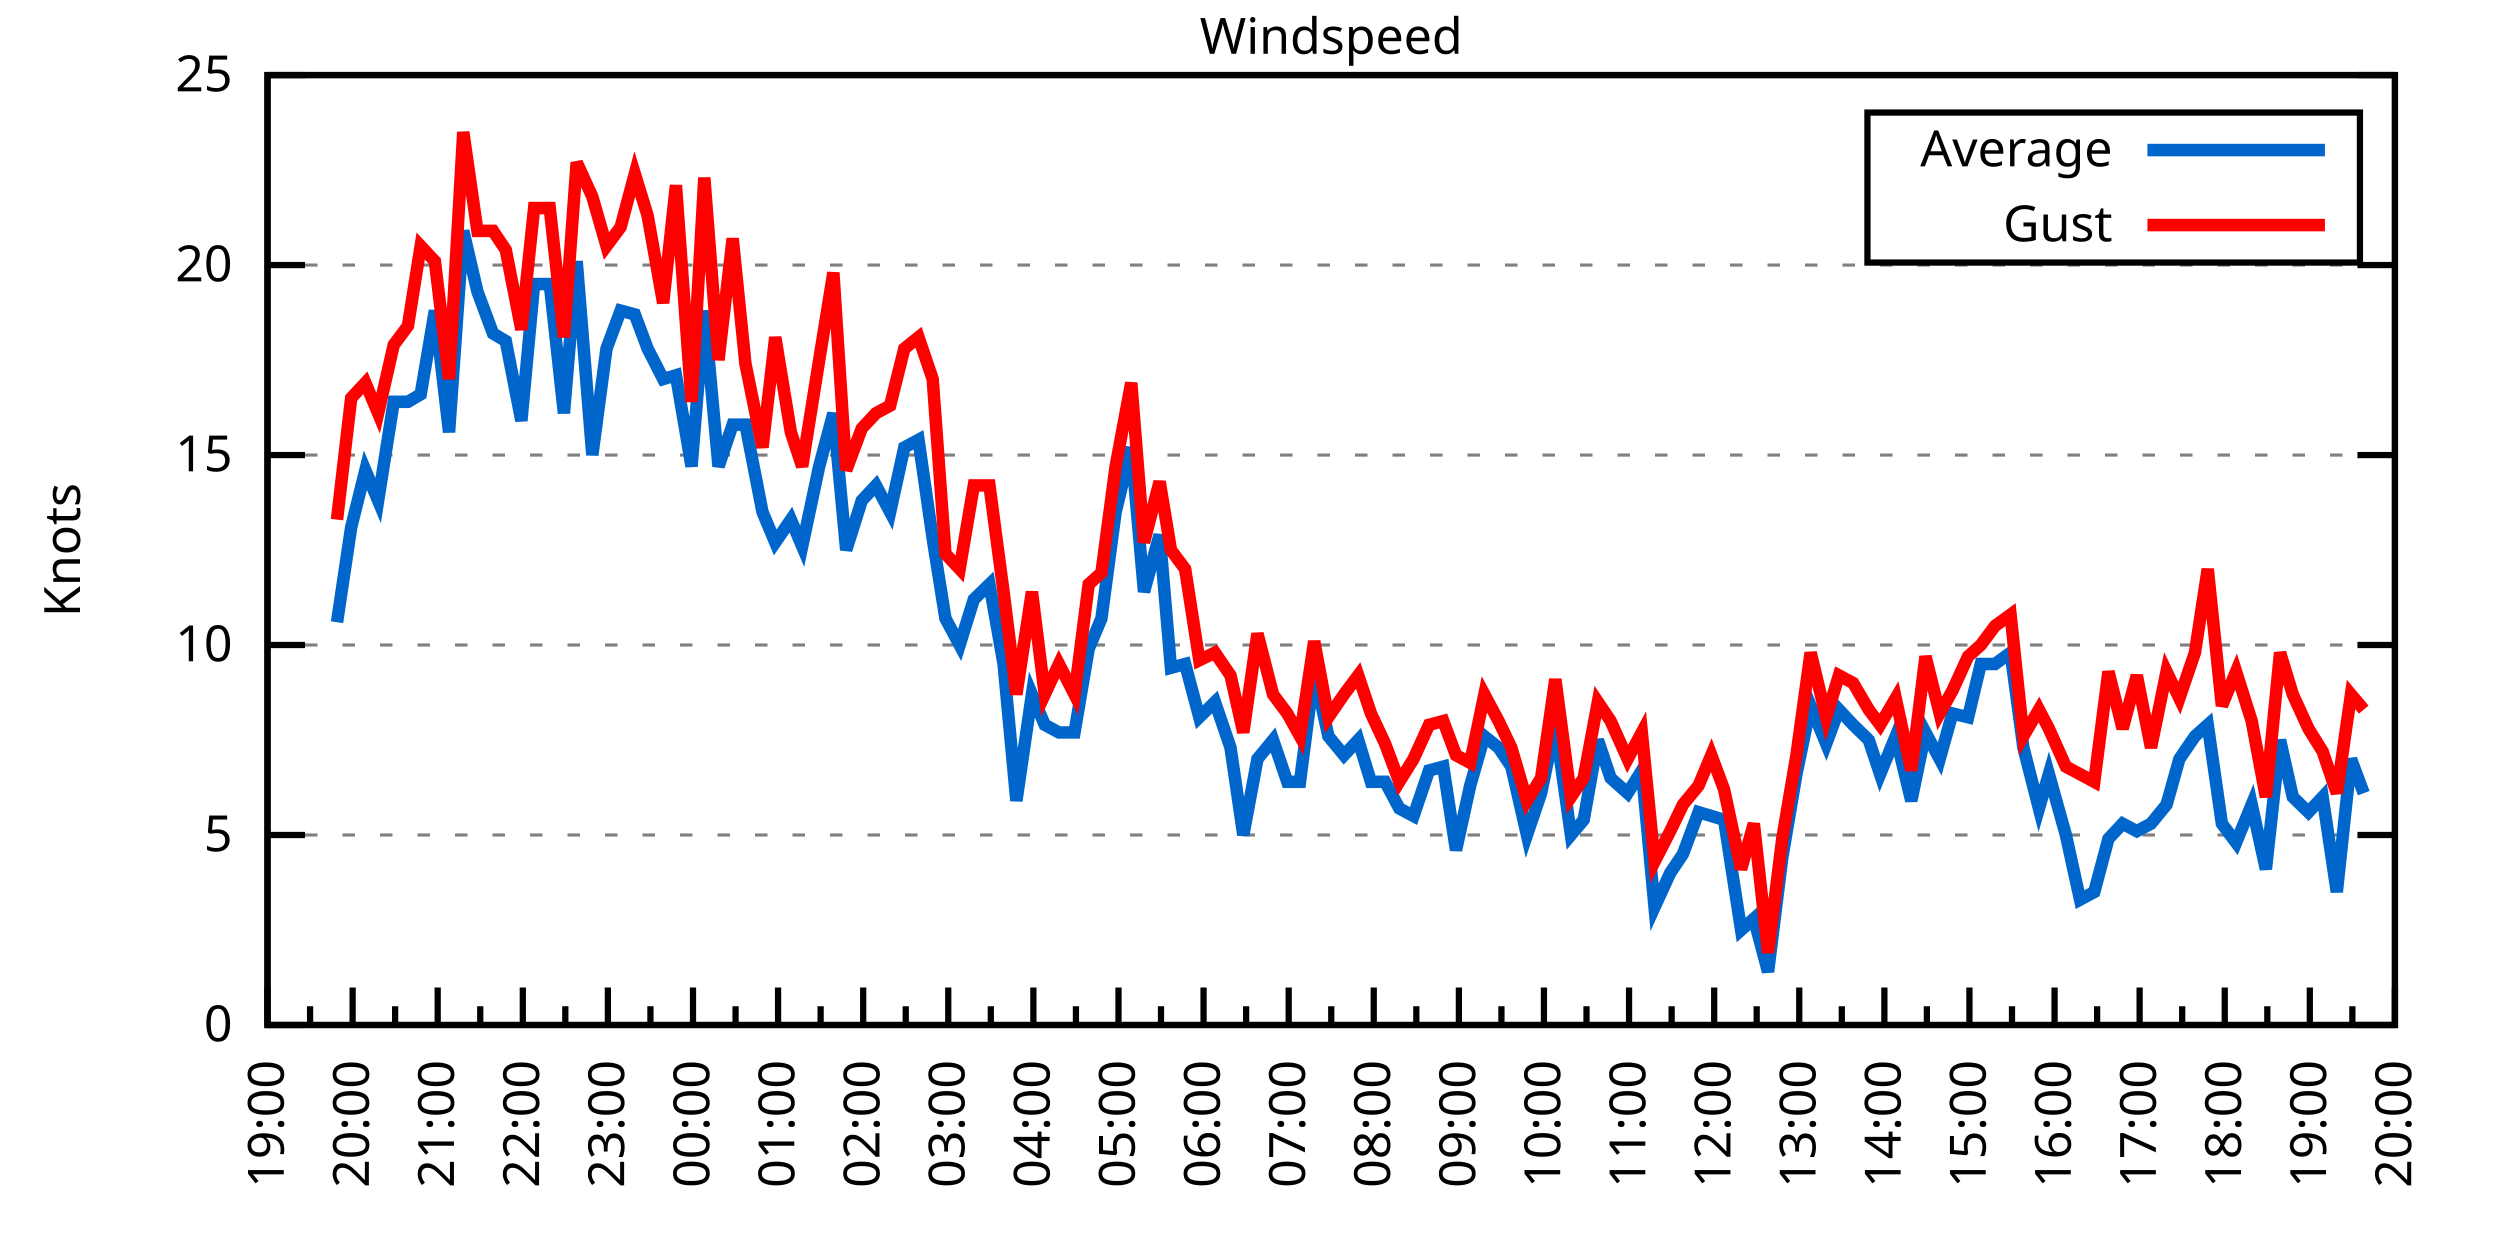
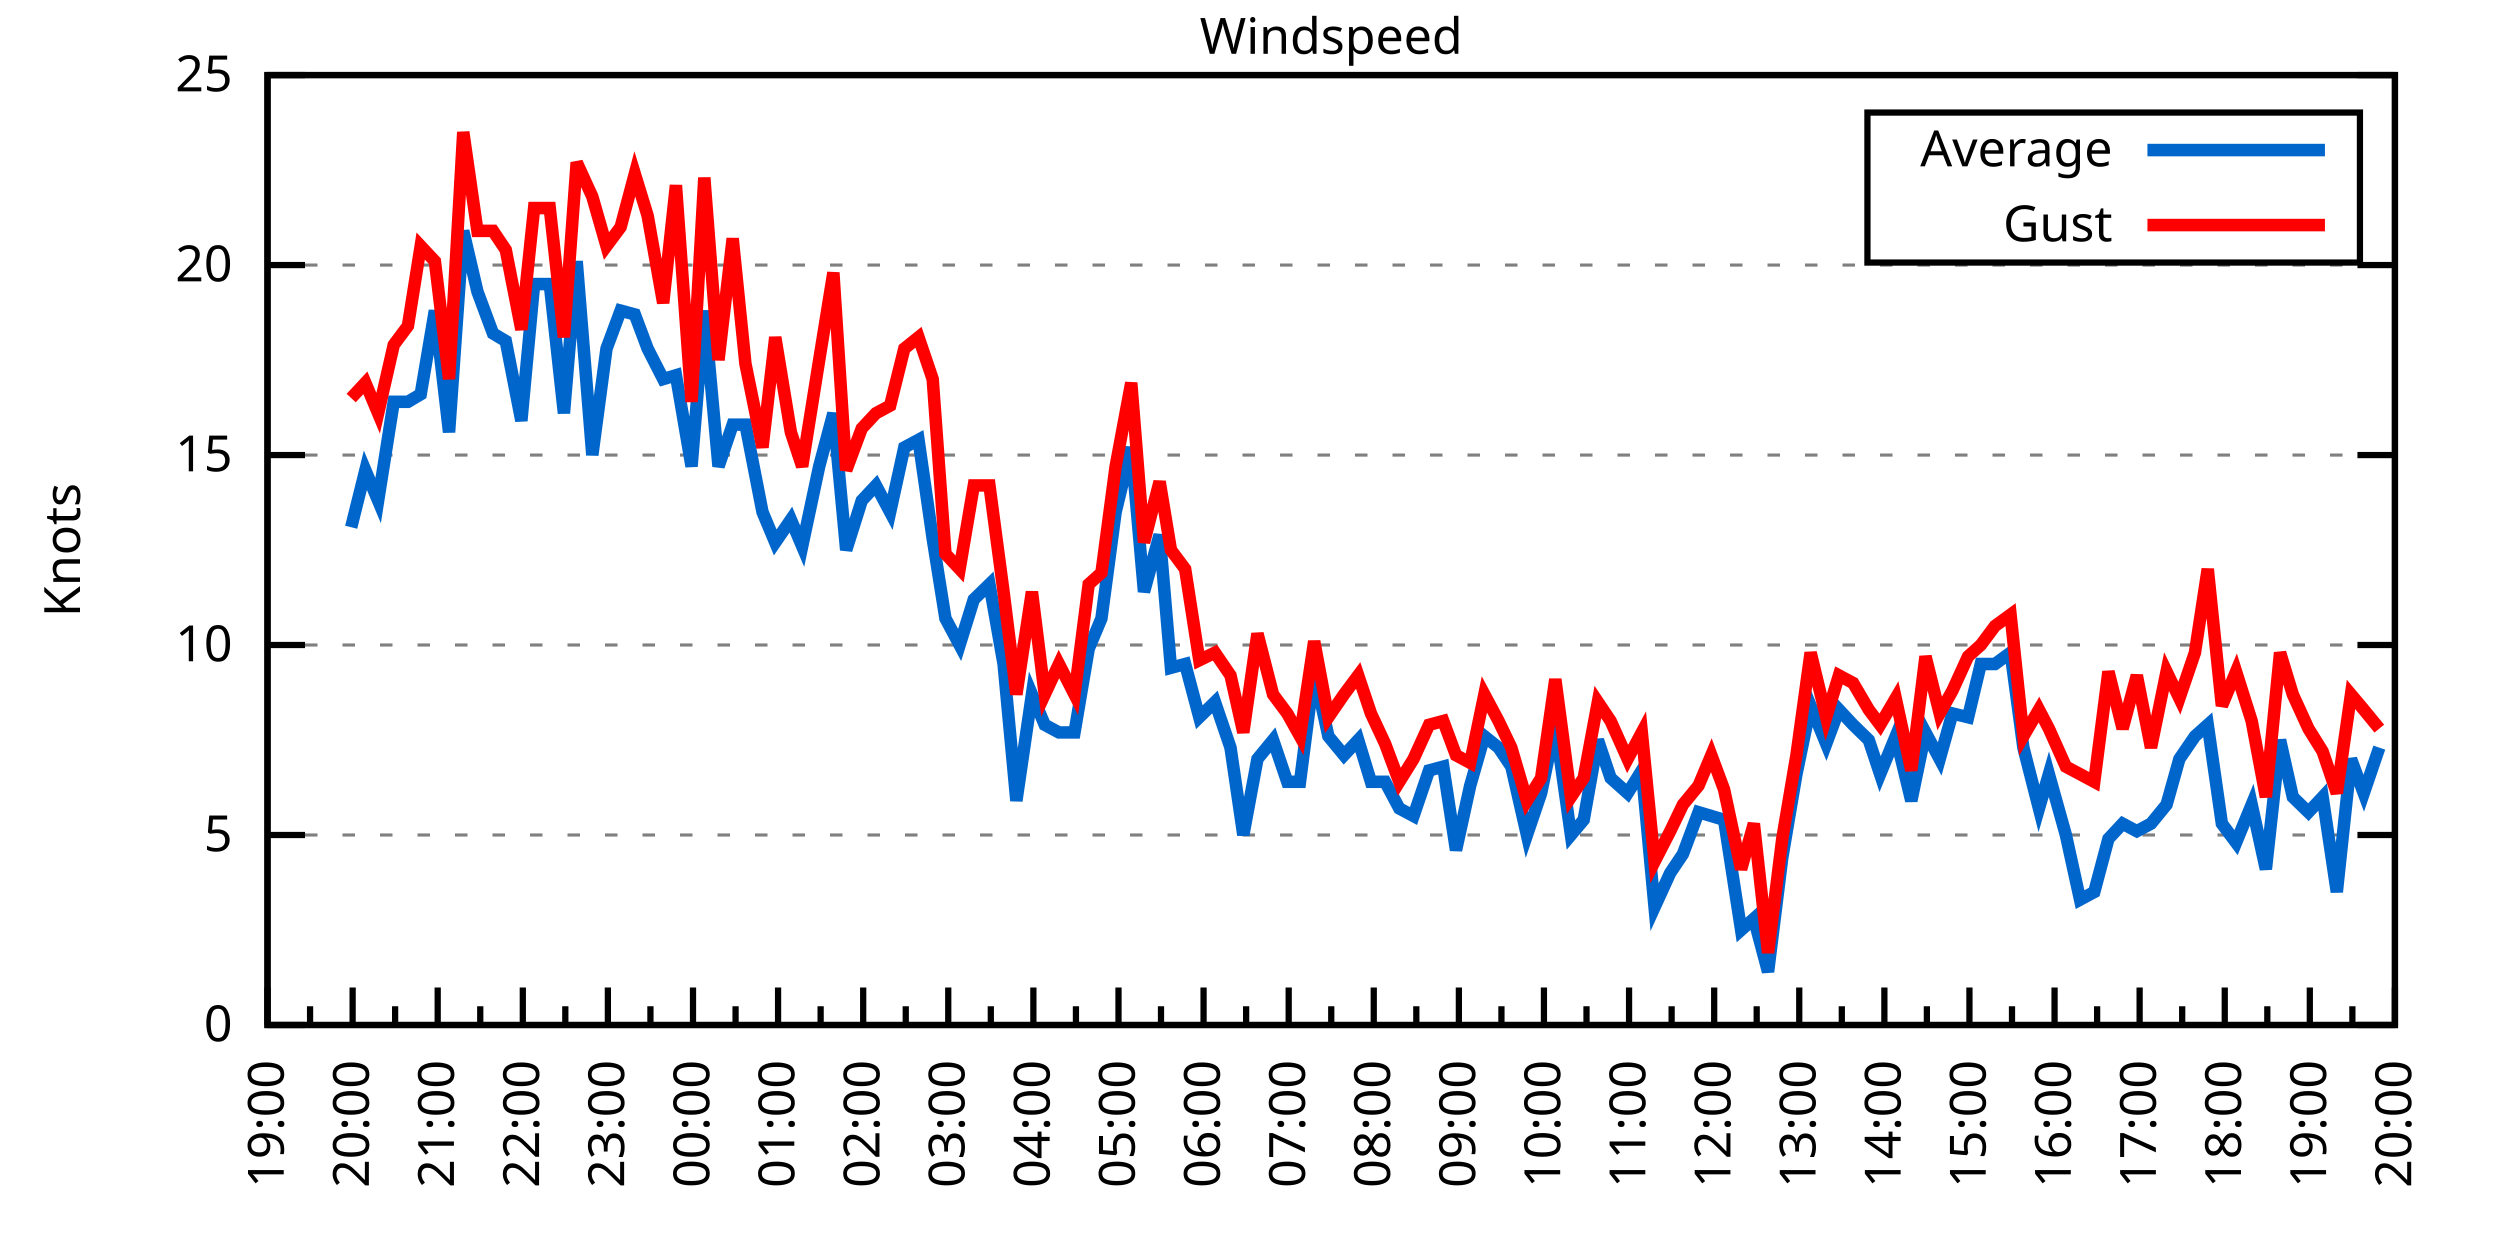
<svg xmlns="http://www.w3.org/2000/svg" xmlns:xlink="http://www.w3.org/1999/xlink" width="400" height="200" viewBox="0 0 400 200">
  <g id="gnuplot_canvas">
    <rect x="0" y="0" width="400" height="200" fill="none" />
    <defs>
      <circle id="gpDot" r="0.5" stroke-width="0.5" stroke="currentColor" />
      <path id="gpPt0" stroke-width="0.333" stroke="currentColor" d="M-1,0 h2 M0,-1 v2" />
      <path id="gpPt1" stroke-width="0.333" stroke="currentColor" d="M-1,-1 L1,1 M1,-1 L-1,1" />
      <path id="gpPt2" stroke-width="0.333" stroke="currentColor" d="M-1,0 L1,0 M0,-1 L0,1 M-1,-1 L1,1 M-1,1 L1,-1" />
      <rect id="gpPt3" stroke-width="0.333" stroke="currentColor" x="-1" y="-1" width="2" height="2" />
      <rect id="gpPt4" stroke-width="0.333" stroke="currentColor" fill="currentColor" x="-1" y="-1" width="2" height="2" />
      <circle id="gpPt5" stroke-width="0.333" stroke="currentColor" cx="0" cy="0" r="1" />
      <use xlink:href="#gpPt5" id="gpPt6" fill="currentColor" stroke="none" />
      <path id="gpPt7" stroke-width="0.333" stroke="currentColor" d="M0,-1.33 L-1.33,0.67 L1.33,0.67 z" />
      <use xlink:href="#gpPt7" id="gpPt8" fill="currentColor" stroke="none" />
      <use xlink:href="#gpPt7" id="gpPt9" stroke="currentColor" transform="rotate(180)" />
      <use xlink:href="#gpPt9" id="gpPt10" fill="currentColor" stroke="none" />
      <use xlink:href="#gpPt3" id="gpPt11" stroke="currentColor" transform="rotate(45)" />
      <use xlink:href="#gpPt11" id="gpPt12" fill="currentColor" stroke="none" />
      <path id="gpPt13" stroke-width="0.333" stroke="currentColor" d="M0,1.330 L1.265,0.411 L0.782,-1.067 L-0.782,-1.076 L-1.265,0.411 z" />
      <use xlink:href="#gpPt13" id="gpPt14" fill="currentColor" stroke="none" />
      <filter id="textbox" filterUnits="objectBoundingBox" x="0" y="0" height="1" width="1">
        <feFlood flood-color="white" flood-opacity="1" result="bgnd" />
        <feComposite in="SourceGraphic" in2="bgnd" operator="atop" />
      </filter>
      <filter id="greybox" filterUnits="objectBoundingBox" x="0" y="0" height="1" width="1">
        <feFlood flood-color="lightgrey" flood-opacity="1" result="grey" />
        <feComposite in="SourceGraphic" in2="grey" operator="atop" />
      </filter>
    </defs>
    <g fill="none" color="white" stroke="currentColor" stroke-width="1.00" stroke-linecap="butt" stroke-linejoin="miter">
</g>
    <g fill="none" color="black" stroke="currentColor" stroke-width="1.00" stroke-linecap="butt" stroke-linejoin="miter">
      <g stroke="none" shape-rendering="crispEdges">
        <polygon fill="rgb(255, 255, 255)" points="42.80,164.00 383.18,164.00 383.18,12.02 42.80,12.02 " />
      </g>
    </g>
    <g fill="none" color="black" stroke="currentColor" stroke-width="1.00" stroke-linecap="butt" stroke-linejoin="miter">
</g>
    <g fill="none" color="black" stroke="black" stroke-width="0.50" stroke-linecap="butt" stroke-linejoin="miter">
</g>
    <g fill="none" color="gray" stroke="currentColor" stroke-width="0.50" stroke-linecap="butt" stroke-linejoin="miter">
      <path stroke="gray" stroke-dasharray="2,4" class="gridline" d="M42.80,164.00 L383.19,164.00  " />
    </g>
    <g fill="none" color="gray" stroke="gray" stroke-width="1.00" stroke-linecap="butt" stroke-linejoin="miter">
</g>
    <g fill="none" color="black" stroke="currentColor" stroke-width="1.00" stroke-linecap="butt" stroke-linejoin="miter">
      <path stroke="black" d="M42.80,164.00 L48.80,164.00 M383.19,164.00 L377.19,164.00  " />
      <g transform="translate(37.20,166.60)" stroke="none" fill="black" font-family="Sans" font-size="8.00" text-anchor="end">
        <text>
          <tspan font-family="Sans"> 0</tspan>
        </text>
      </g>
    </g>
    <g fill="none" color="black" stroke="currentColor" stroke-width="1.00" stroke-linecap="butt" stroke-linejoin="miter">
</g>
    <g fill="none" color="black" stroke="black" stroke-width="0.50" stroke-linecap="butt" stroke-linejoin="miter">
</g>
    <g fill="none" color="gray" stroke="currentColor" stroke-width="0.50" stroke-linecap="butt" stroke-linejoin="miter">
      <path stroke="gray" stroke-dasharray="2,4" class="gridline" d="M42.80,133.60 L383.19,133.60  " />
    </g>
    <g fill="none" color="gray" stroke="gray" stroke-width="1.00" stroke-linecap="butt" stroke-linejoin="miter">
</g>
    <g fill="none" color="black" stroke="currentColor" stroke-width="1.00" stroke-linecap="butt" stroke-linejoin="miter">
      <path stroke="black" d="M42.80,133.60 L48.80,133.60 M383.19,133.60 L377.19,133.60  " />
      <g transform="translate(37.20,136.20)" stroke="none" fill="black" font-family="Sans" font-size="8.00" text-anchor="end">
        <text>
          <tspan font-family="Sans"> 5</tspan>
        </text>
      </g>
    </g>
    <g fill="none" color="black" stroke="currentColor" stroke-width="1.00" stroke-linecap="butt" stroke-linejoin="miter">
</g>
    <g fill="none" color="black" stroke="black" stroke-width="0.50" stroke-linecap="butt" stroke-linejoin="miter">
</g>
    <g fill="none" color="gray" stroke="currentColor" stroke-width="0.50" stroke-linecap="butt" stroke-linejoin="miter">
      <path stroke="gray" stroke-dasharray="2,4" class="gridline" d="M42.80,103.20 L383.19,103.20  " />
    </g>
    <g fill="none" color="gray" stroke="gray" stroke-width="1.00" stroke-linecap="butt" stroke-linejoin="miter">
</g>
    <g fill="none" color="black" stroke="currentColor" stroke-width="1.00" stroke-linecap="butt" stroke-linejoin="miter">
      <path stroke="black" d="M42.80,103.20 L48.80,103.20 M383.19,103.20 L377.19,103.20  " />
      <g transform="translate(37.20,105.80)" stroke="none" fill="black" font-family="Sans" font-size="8.00" text-anchor="end">
        <text>
          <tspan font-family="Sans"> 10</tspan>
        </text>
      </g>
    </g>
    <g fill="none" color="black" stroke="currentColor" stroke-width="1.00" stroke-linecap="butt" stroke-linejoin="miter">
</g>
    <g fill="none" color="black" stroke="black" stroke-width="0.50" stroke-linecap="butt" stroke-linejoin="miter">
</g>
    <g fill="none" color="gray" stroke="currentColor" stroke-width="0.50" stroke-linecap="butt" stroke-linejoin="miter">
      <path stroke="gray" stroke-dasharray="2,4" class="gridline" d="M42.80,72.81 L383.19,72.81  " />
    </g>
    <g fill="none" color="gray" stroke="gray" stroke-width="1.00" stroke-linecap="butt" stroke-linejoin="miter">
</g>
    <g fill="none" color="black" stroke="currentColor" stroke-width="1.00" stroke-linecap="butt" stroke-linejoin="miter">
      <path stroke="black" d="M42.80,72.81 L48.80,72.81 M383.19,72.81 L377.19,72.81  " />
      <g transform="translate(37.20,75.41)" stroke="none" fill="black" font-family="Sans" font-size="8.00" text-anchor="end">
        <text>
          <tspan font-family="Sans"> 15</tspan>
        </text>
      </g>
    </g>
    <g fill="none" color="black" stroke="currentColor" stroke-width="1.00" stroke-linecap="butt" stroke-linejoin="miter">
</g>
    <g fill="none" color="black" stroke="black" stroke-width="0.50" stroke-linecap="butt" stroke-linejoin="miter">
</g>
    <g fill="none" color="gray" stroke="currentColor" stroke-width="0.50" stroke-linecap="butt" stroke-linejoin="miter">
      <path stroke="gray" stroke-dasharray="2,4" class="gridline" d="M42.80,42.41 L383.19,42.41  " />
    </g>
    <g fill="none" color="gray" stroke="gray" stroke-width="1.00" stroke-linecap="butt" stroke-linejoin="miter">
</g>
    <g fill="none" color="black" stroke="currentColor" stroke-width="1.00" stroke-linecap="butt" stroke-linejoin="miter">
      <path stroke="black" d="M42.80,42.41 L48.80,42.41 M383.19,42.41 L377.19,42.41  " />
      <g transform="translate(37.20,45.01)" stroke="none" fill="black" font-family="Sans" font-size="8.00" text-anchor="end">
        <text>
          <tspan font-family="Sans"> 20</tspan>
        </text>
      </g>
    </g>
    <g fill="none" color="black" stroke="currentColor" stroke-width="1.00" stroke-linecap="butt" stroke-linejoin="miter">
</g>
    <g fill="none" color="black" stroke="black" stroke-width="0.50" stroke-linecap="butt" stroke-linejoin="miter">
</g>
    <g fill="none" color="gray" stroke="currentColor" stroke-width="0.50" stroke-linecap="butt" stroke-linejoin="miter">
      <path stroke="gray" stroke-dasharray="2,4" class="gridline" d="M42.80,12.01 L383.19,12.01  " />
    </g>
    <g fill="none" color="gray" stroke="gray" stroke-width="1.00" stroke-linecap="butt" stroke-linejoin="miter">
</g>
    <g fill="none" color="black" stroke="currentColor" stroke-width="1.00" stroke-linecap="butt" stroke-linejoin="miter">
      <path stroke="black" d="M42.80,12.01 L48.80,12.01 M383.19,12.01 L377.19,12.01  " />
      <g transform="translate(37.20,14.61)" stroke="none" fill="black" font-family="Sans" font-size="8.00" text-anchor="end">
        <text>
          <tspan font-family="Sans"> 25</tspan>
        </text>
      </g>
    </g>
    <g fill="none" color="black" stroke="currentColor" stroke-width="1.00" stroke-linecap="butt" stroke-linejoin="miter">
      <path stroke="black" d="M42.80,164.00 L42.80,158.00  " />
      <g transform="translate(45.40,169.60) rotate(270)" stroke="none" fill="black" font-family="Sans" font-size="8.00" text-anchor="end">
        <text>
          <tspan font-family="Sans">19:00</tspan>
        </text>
      </g>
    </g>
    <g fill="none" color="black" stroke="currentColor" stroke-width="1.00" stroke-linecap="butt" stroke-linejoin="miter">
      <path stroke="black" d="M49.61,164.00 L49.61,161.00 M56.42,164.00 L56.42,158.00  " />
      <g transform="translate(59.02,169.60) rotate(270)" stroke="none" fill="black" font-family="Sans" font-size="8.00" text-anchor="end">
        <text>
          <tspan font-family="Sans">20:00</tspan>
        </text>
      </g>
    </g>
    <g fill="none" color="black" stroke="currentColor" stroke-width="1.00" stroke-linecap="butt" stroke-linejoin="miter">
      <path stroke="black" d="M63.22,164.00 L63.22,161.00 M70.03,164.00 L70.03,158.00  " />
      <g transform="translate(72.63,169.60) rotate(270)" stroke="none" fill="black" font-family="Sans" font-size="8.00" text-anchor="end">
        <text>
          <tspan font-family="Sans">21:00</tspan>
        </text>
      </g>
    </g>
    <g fill="none" color="black" stroke="currentColor" stroke-width="1.00" stroke-linecap="butt" stroke-linejoin="miter">
      <path stroke="black" d="M76.84,164.00 L76.84,161.00 M83.65,164.00 L83.65,158.00  " />
      <g transform="translate(86.25,169.60) rotate(270)" stroke="none" fill="black" font-family="Sans" font-size="8.00" text-anchor="end">
        <text>
          <tspan font-family="Sans">22:00</tspan>
        </text>
      </g>
    </g>
    <g fill="none" color="black" stroke="currentColor" stroke-width="1.00" stroke-linecap="butt" stroke-linejoin="miter">
      <path stroke="black" d="M90.45,164.00 L90.45,161.00 M97.26,164.00 L97.26,158.00  " />
      <g transform="translate(99.86,169.60) rotate(270)" stroke="none" fill="black" font-family="Sans" font-size="8.00" text-anchor="end">
        <text>
          <tspan font-family="Sans">23:00</tspan>
        </text>
      </g>
    </g>
    <g fill="none" color="black" stroke="currentColor" stroke-width="1.00" stroke-linecap="butt" stroke-linejoin="miter">
      <path stroke="black" d="M104.07,164.00 L104.07,161.00 M110.88,164.00 L110.88,158.00  " />
      <g transform="translate(113.48,169.60) rotate(270)" stroke="none" fill="black" font-family="Sans" font-size="8.00" text-anchor="end">
        <text>
          <tspan font-family="Sans">00:00</tspan>
        </text>
      </g>
    </g>
    <g fill="none" color="black" stroke="currentColor" stroke-width="1.00" stroke-linecap="butt" stroke-linejoin="miter">
      <path stroke="black" d="M117.69,164.00 L117.69,161.00 M124.49,164.00 L124.49,158.00  " />
      <g transform="translate(127.09,169.60) rotate(270)" stroke="none" fill="black" font-family="Sans" font-size="8.00" text-anchor="end">
        <text>
          <tspan font-family="Sans">01:00</tspan>
        </text>
      </g>
    </g>
    <g fill="none" color="black" stroke="currentColor" stroke-width="1.00" stroke-linecap="butt" stroke-linejoin="miter">
      <path stroke="black" d="M131.30,164.00 L131.30,161.00 M138.11,164.00 L138.11,158.00  " />
      <g transform="translate(140.71,169.60) rotate(270)" stroke="none" fill="black" font-family="Sans" font-size="8.00" text-anchor="end">
        <text>
          <tspan font-family="Sans">02:00</tspan>
        </text>
      </g>
    </g>
    <g fill="none" color="black" stroke="currentColor" stroke-width="1.00" stroke-linecap="butt" stroke-linejoin="miter">
      <path stroke="black" d="M144.92,164.00 L144.92,161.00 M151.72,164.00 L151.72,158.00  " />
      <g transform="translate(154.32,169.60) rotate(270)" stroke="none" fill="black" font-family="Sans" font-size="8.00" text-anchor="end">
        <text>
          <tspan font-family="Sans">03:00</tspan>
        </text>
      </g>
    </g>
    <g fill="none" color="black" stroke="currentColor" stroke-width="1.00" stroke-linecap="butt" stroke-linejoin="miter">
      <path stroke="black" d="M158.53,164.00 L158.53,161.00 M165.34,164.00 L165.34,158.00  " />
      <g transform="translate(167.94,169.60) rotate(270)" stroke="none" fill="black" font-family="Sans" font-size="8.00" text-anchor="end">
        <text>
          <tspan font-family="Sans">04:00</tspan>
        </text>
      </g>
    </g>
    <g fill="none" color="black" stroke="currentColor" stroke-width="1.00" stroke-linecap="butt" stroke-linejoin="miter">
      <path stroke="black" d="M172.15,164.00 L172.15,161.00 M178.96,164.00 L178.96,158.00  " />
      <g transform="translate(181.56,169.60) rotate(270)" stroke="none" fill="black" font-family="Sans" font-size="8.00" text-anchor="end">
        <text>
          <tspan font-family="Sans">05:00</tspan>
        </text>
      </g>
    </g>
    <g fill="none" color="black" stroke="currentColor" stroke-width="1.00" stroke-linecap="butt" stroke-linejoin="miter">
      <path stroke="black" d="M185.76,164.00 L185.76,161.00 M192.57,164.00 L192.57,158.00  " />
      <g transform="translate(195.17,169.60) rotate(270)" stroke="none" fill="black" font-family="Sans" font-size="8.00" text-anchor="end">
        <text>
          <tspan font-family="Sans">06:00</tspan>
        </text>
      </g>
    </g>
    <g fill="none" color="black" stroke="currentColor" stroke-width="1.00" stroke-linecap="butt" stroke-linejoin="miter">
      <path stroke="black" d="M199.38,164.00 L199.38,161.00 M206.19,164.00 L206.19,158.00  " />
      <g transform="translate(208.79,169.60) rotate(270)" stroke="none" fill="black" font-family="Sans" font-size="8.00" text-anchor="end">
        <text>
          <tspan font-family="Sans">07:00</tspan>
        </text>
      </g>
    </g>
    <g fill="none" color="black" stroke="currentColor" stroke-width="1.00" stroke-linecap="butt" stroke-linejoin="miter">
      <path stroke="black" d="M213.00,164.00 L213.00,161.00 M219.80,164.00 L219.80,158.00  " />
      <g transform="translate(222.40,169.60) rotate(270)" stroke="none" fill="black" font-family="Sans" font-size="8.00" text-anchor="end">
        <text>
          <tspan font-family="Sans">08:00</tspan>
        </text>
      </g>
    </g>
    <g fill="none" color="black" stroke="currentColor" stroke-width="1.00" stroke-linecap="butt" stroke-linejoin="miter">
      <path stroke="black" d="M226.61,164.00 L226.61,161.00 M233.42,164.00 L233.42,158.00  " />
      <g transform="translate(236.02,169.60) rotate(270)" stroke="none" fill="black" font-family="Sans" font-size="8.00" text-anchor="end">
        <text>
          <tspan font-family="Sans">09:00</tspan>
        </text>
      </g>
    </g>
    <g fill="none" color="black" stroke="currentColor" stroke-width="1.00" stroke-linecap="butt" stroke-linejoin="miter">
      <path stroke="black" d="M240.23,164.00 L240.23,161.00 M247.03,164.00 L247.03,158.00  " />
      <g transform="translate(249.63,169.60) rotate(270)" stroke="none" fill="black" font-family="Sans" font-size="8.00" text-anchor="end">
        <text>
          <tspan font-family="Sans">10:00</tspan>
        </text>
      </g>
    </g>
    <g fill="none" color="black" stroke="currentColor" stroke-width="1.00" stroke-linecap="butt" stroke-linejoin="miter">
      <path stroke="black" d="M253.84,164.00 L253.84,161.00 M260.65,164.00 L260.65,158.00  " />
      <g transform="translate(263.25,169.60) rotate(270)" stroke="none" fill="black" font-family="Sans" font-size="8.00" text-anchor="end">
        <text>
          <tspan font-family="Sans">11:00</tspan>
        </text>
      </g>
    </g>
    <g fill="none" color="black" stroke="currentColor" stroke-width="1.00" stroke-linecap="butt" stroke-linejoin="miter">
      <path stroke="black" d="M267.46,164.00 L267.46,161.00 M274.27,164.00 L274.27,158.00  " />
      <g transform="translate(276.87,169.60) rotate(270)" stroke="none" fill="black" font-family="Sans" font-size="8.00" text-anchor="end">
        <text>
          <tspan font-family="Sans">12:00</tspan>
        </text>
      </g>
    </g>
    <g fill="none" color="black" stroke="currentColor" stroke-width="1.00" stroke-linecap="butt" stroke-linejoin="miter">
      <path stroke="black" d="M281.07,164.00 L281.07,161.00 M287.88,164.00 L287.88,158.00  " />
      <g transform="translate(290.48,169.60) rotate(270)" stroke="none" fill="black" font-family="Sans" font-size="8.00" text-anchor="end">
        <text>
          <tspan font-family="Sans">13:00</tspan>
        </text>
      </g>
    </g>
    <g fill="none" color="black" stroke="currentColor" stroke-width="1.00" stroke-linecap="butt" stroke-linejoin="miter">
      <path stroke="black" d="M294.69,164.00 L294.69,161.00 M301.50,164.00 L301.50,158.00  " />
      <g transform="translate(304.10,169.60) rotate(270)" stroke="none" fill="black" font-family="Sans" font-size="8.00" text-anchor="end">
        <text>
          <tspan font-family="Sans">14:00</tspan>
        </text>
      </g>
    </g>
    <g fill="none" color="black" stroke="currentColor" stroke-width="1.00" stroke-linecap="butt" stroke-linejoin="miter">
      <path stroke="black" d="M308.30,164.00 L308.30,161.00 M315.11,164.00 L315.11,158.00  " />
      <g transform="translate(317.71,169.60) rotate(270)" stroke="none" fill="black" font-family="Sans" font-size="8.00" text-anchor="end">
        <text>
          <tspan font-family="Sans">15:00</tspan>
        </text>
      </g>
    </g>
    <g fill="none" color="black" stroke="currentColor" stroke-width="1.00" stroke-linecap="butt" stroke-linejoin="miter">
      <path stroke="black" d="M321.92,164.00 L321.92,161.00 M328.73,164.00 L328.73,158.00  " />
      <g transform="translate(331.33,169.60) rotate(270)" stroke="none" fill="black" font-family="Sans" font-size="8.00" text-anchor="end">
        <text>
          <tspan font-family="Sans">16:00</tspan>
        </text>
      </g>
    </g>
    <g fill="none" color="black" stroke="currentColor" stroke-width="1.00" stroke-linecap="butt" stroke-linejoin="miter">
      <path stroke="black" d="M335.54,164.00 L335.54,161.00 M342.34,164.00 L342.34,158.00  " />
      <g transform="translate(344.94,169.60) rotate(270)" stroke="none" fill="black" font-family="Sans" font-size="8.00" text-anchor="end">
        <text>
          <tspan font-family="Sans">17:00</tspan>
        </text>
      </g>
    </g>
    <g fill="none" color="black" stroke="currentColor" stroke-width="1.00" stroke-linecap="butt" stroke-linejoin="miter">
      <path stroke="black" d="M349.15,164.00 L349.15,161.00 M355.96,164.00 L355.96,158.00  " />
      <g transform="translate(358.56,169.60) rotate(270)" stroke="none" fill="black" font-family="Sans" font-size="8.00" text-anchor="end">
        <text>
          <tspan font-family="Sans">18:00</tspan>
        </text>
      </g>
    </g>
    <g fill="none" color="black" stroke="currentColor" stroke-width="1.00" stroke-linecap="butt" stroke-linejoin="miter">
      <path stroke="black" d="M362.77,164.00 L362.77,161.00 M369.57,164.00 L369.57,158.00  " />
      <g transform="translate(372.17,169.60) rotate(270)" stroke="none" fill="black" font-family="Sans" font-size="8.00" text-anchor="end">
        <text>
          <tspan font-family="Sans">19:00</tspan>
        </text>
      </g>
    </g>
    <g fill="none" color="black" stroke="currentColor" stroke-width="1.00" stroke-linecap="butt" stroke-linejoin="miter">
      <path stroke="black" d="M376.38,164.00 L376.38,161.00 M383.19,164.00 L383.19,158.00  " />
      <g transform="translate(385.79,169.60) rotate(270)" stroke="none" fill="black" font-family="Sans" font-size="8.00" text-anchor="end">
        <text>
          <tspan font-family="Sans">20:00</tspan>
        </text>
      </g>
    </g>
    <g fill="none" color="black" stroke="currentColor" stroke-width="1.00" stroke-linecap="butt" stroke-linejoin="miter">
</g>
    <g fill="none" color="black" stroke="currentColor" stroke-width="1.00" stroke-linecap="butt" stroke-linejoin="miter">
      <path stroke="black" d="M42.80,12.01 L42.80,164.00 L383.19,164.00 L383.19,12.01 L42.80,12.01 Z  " />
    </g>
    <g fill="none" color="black" stroke="currentColor" stroke-width="1.00" stroke-linecap="butt" stroke-linejoin="miter">
      <g transform="translate(12.80,88.01) rotate(270)" stroke="none" fill="black" font-family="Sans" font-size="8.00" text-anchor="middle">
        <text>
          <tspan font-family="Sans">Knots</tspan>
        </text>
      </g>
    </g>
    <g fill="none" color="black" stroke="currentColor" stroke-width="1.00" stroke-linecap="butt" stroke-linejoin="miter">
</g>
    <g fill="none" color="black" stroke="currentColor" stroke-width="1.00" stroke-linecap="butt" stroke-linejoin="miter">
      <path stroke="black" d="M298.79,42.01 L298.79,18.01 L377.59,18.01 L377.59,42.01 L298.79,42.01 Z  " />
    </g>
    <g id="Windspeed_plot_1">
      <g fill="none" color="white" stroke="black" stroke-width="2.00" stroke-linecap="butt" stroke-linejoin="miter">
</g>
      <g fill="none" color="black" stroke="currentColor" stroke-width="2.00" stroke-linecap="butt" stroke-linejoin="miter">
        <g transform="translate(337.99,26.61)" stroke="none" fill="black" font-family="Sans" font-size="8.00" text-anchor="end">
          <text>
            <tspan font-family="Sans">Average</tspan>
          </text>
        </g>
      </g>
      <g fill="none" color="black" stroke="currentColor" stroke-width="2.00" stroke-linecap="butt" stroke-linejoin="miter">
-         <path stroke="rgb(  0, 102, 204)" d="M343.59,24.01 L371.99,24.01 M53.92,99.56 L56.19,84.36 L58.46,75.24 L60.50,80.10 L63.00,64.29 L65.27,64.29   L67.31,63.08 L69.58,49.70 L71.85,69.16 L74.12,36.94 L76.39,46.66 L78.88,53.35 L80.92,54.57 L83.42,67.33   L85.46,45.45 L87.96,45.45 L90.23,66.12 L92.27,41.80 L94.77,72.81 L97.04,55.78 L99.30,49.70 L101.57,50.31   L103.62,55.78 L106.11,60.65 L108.15,60.04 L110.65,74.63 L112.69,49.70 L114.96,74.63 L117.23,67.94 L119.27,67.94   L122.00,81.93 L124.04,86.79 L126.54,83.14 L128.35,87.40 L131.07,74.63 L133.34,66.12 L135.39,88.00 L137.88,80.10   L140.15,77.67 L142.42,81.93 L144.69,71.59 L146.96,70.37 L149.23,86.18 L151.27,98.95 L153.54,103.20 L155.81,95.91   L158.31,93.48 L160.57,106.24 L162.62,128.13 L165.11,111.11 L167.16,115.97 L169.43,117.19 L171.92,117.19 L174.19,103.81   L176.23,98.95 L178.50,81.93 L181.00,71.59 L183.04,94.69 L185.54,85.57 L187.35,106.85 L189.62,106.24 L191.89,114.76   L194.39,112.32 L196.88,119.62 L198.93,133.60 L201.19,121.44 L203.69,118.40 L205.96,125.09 L208.00,125.09 L210.27,107.46   L212.54,117.80 L215.04,120.83 L217.31,118.40 L219.35,125.09 L221.62,125.09 L223.89,129.35 L226.16,130.56 L228.65,123.27   L230.92,122.66 L232.96,136.03 L235.23,125.70 L237.50,117.80 L239.77,119.62 L241.81,122.66 L244.31,133.60 L246.58,126.91   L248.85,115.97 L251.35,133.60 L253.39,131.17 L255.66,118.40 L257.70,124.48 L260.42,126.91 L262.69,123.27 L264.73,145.15   L267.23,139.68 L269.27,136.64 L271.77,129.95 L273.81,130.56 L275.85,131.17 L278.58,148.80 L280.62,146.98 L282.89,155.49   L285.16,137.25 L287.43,123.87 L289.70,112.93 L292.19,119.01 L294.23,113.54 L296.50,115.97 L299.00,118.40 L300.82,123.87   L303.31,117.80 L305.81,128.13 L308.08,117.19 L310.35,121.44 L312.39,114.15 L314.89,114.76 L316.93,106.24 L319.20,106.24   L321.69,104.42 L323.74,119.62 L326.23,129.35 L327.82,123.87 L330.54,133.60 L332.81,143.94 L335.08,142.72 L337.35,134.21   L339.62,131.78 L341.89,132.99 L344.16,131.78 L346.65,128.74 L348.70,121.44 L351.19,117.80 L353.24,115.97 L355.50,131.78   L357.77,134.82 L360.27,128.74 L362.54,139.07 L364.81,118.40 L366.85,127.52 L369.35,129.95 L371.62,127.52 L373.89,142.72   L376.16,121.44 L378.20,126.91  " />
+         <path stroke="rgb(  0, 102, 204)" d="M343.59,24.01 L371.99,24.01 M56.19,84.36 L58.46,75.24 L60.50,80.10 L63.00,64.29 L65.27,64.29 L67.31,63.08   L69.58,49.70 L71.85,69.16 L74.12,36.94 L76.39,46.66 L78.88,53.35 L80.92,54.57 L83.42,67.33 L85.46,45.45   L87.96,45.45 L90.23,66.12 L92.27,41.80 L94.77,72.81 L97.04,55.78 L99.30,49.70 L101.57,50.31 L103.62,55.78   L106.11,60.65 L108.15,60.04 L110.65,74.63 L112.69,49.70 L114.96,74.63 L117.23,67.94 L119.27,67.94 L122.00,81.93   L124.04,86.79 L126.54,83.14 L128.35,87.40 L131.07,74.63 L133.34,66.12 L135.39,88.00 L137.88,80.10 L140.15,77.67   L142.42,81.93 L144.69,71.59 L146.96,70.37 L149.23,86.18 L151.27,98.95 L153.54,103.20 L155.81,95.91 L158.31,93.48   L160.57,106.24 L162.62,128.13 L165.11,111.11 L167.16,115.97 L169.43,117.19 L171.92,117.19 L174.19,103.81 L176.23,98.95   L178.50,81.93 L181.00,71.59 L183.04,94.69 L185.54,85.57 L187.35,106.85 L189.62,106.24 L191.89,114.76 L194.39,112.32   L196.88,119.62 L198.93,133.60 L201.19,121.44 L203.69,118.40 L205.96,125.09 L208.00,125.09 L210.27,107.46 L212.54,117.80   L215.04,120.83 L217.31,118.40 L219.35,125.09 L221.62,125.09 L223.89,129.35 L226.16,130.56 L228.65,123.27 L230.92,122.66   L232.96,136.03 L235.23,125.70 L237.50,117.80 L239.77,119.62 L241.81,122.66 L244.31,133.60 L246.58,126.91 L248.85,115.97   L251.35,133.60 L253.39,131.17 L255.66,118.40 L257.70,124.48 L260.42,126.91 L262.69,123.27 L264.73,145.15 L267.23,139.68   L269.27,136.64 L271.77,129.95 L273.81,130.56 L275.85,131.17 L278.58,148.80 L280.62,146.98 L282.89,155.49 L285.16,137.25   L287.43,123.87 L289.70,112.93 L292.19,119.01 L294.23,113.54 L296.50,115.97 L299.00,118.40 L300.82,123.87 L303.31,117.80   L305.81,128.13 L308.08,117.19 L310.35,121.44 L312.39,114.15 L314.89,114.76 L316.93,106.24 L319.20,106.24 L321.69,104.42   L323.74,119.62 L326.23,129.35 L327.82,123.87 L330.54,133.60 L332.81,143.94 L335.08,142.72 L337.35,134.21 L339.62,131.78   L341.89,132.99 L344.16,131.78 L346.65,128.74 L348.70,121.44 L351.19,117.80 L353.24,115.97 L355.50,131.78 L357.77,134.82   L360.27,128.74 L362.54,139.07 L364.81,118.40 L366.85,127.52 L369.35,129.95 L371.62,127.52 L373.89,142.72 L376.16,121.44   L378.20,126.91 L380.69,119.62  " />
      </g>
    </g>
    <g id="Windspeed_plot_2">
      <g fill="none" color="black" stroke="currentColor" stroke-width="2.00" stroke-linecap="butt" stroke-linejoin="miter">
        <g transform="translate(337.99,38.61)" stroke="none" fill="black" font-family="Sans" font-size="8.00" text-anchor="end">
          <text>
            <tspan font-family="Sans">Gust</tspan>
          </text>
        </g>
      </g>
      <g fill="none" color="black" stroke="currentColor" stroke-width="2.00" stroke-linecap="butt" stroke-linejoin="miter">
-         <path stroke="rgb(255,   0,   0)" d="M343.59,36.01 L371.99,36.01 M53.92,83.14 L56.19,63.69 L58.46,61.25 L60.50,66.12 L63.00,55.18 L65.27,52.14   L67.31,39.37 L69.58,41.80 L71.85,60.65 L74.12,21.13 L76.39,36.94 L78.88,36.94 L80.92,39.98 L83.42,52.74   L85.46,33.29 L87.96,33.29 L90.23,53.96 L92.27,25.99 L94.77,31.46 L97.04,39.37 L99.30,36.33 L101.57,27.82   L103.62,34.50 L106.11,48.49 L108.15,29.64 L110.65,64.29 L112.69,28.42 L114.96,57.61 L117.23,38.15 L119.27,58.21   L122.00,71.59 L124.04,53.96 L126.54,69.16 L128.35,74.63 L131.07,57.61 L133.34,43.62 L135.39,75.24 L137.88,68.55   L140.15,66.12 L142.42,64.90 L144.69,55.78 L146.96,53.96 L149.23,60.65 L151.27,88.61 L153.54,91.04 L155.81,77.67   L158.31,77.67 L160.57,94.69 L162.62,111.11 L165.11,94.69 L167.16,111.11 L169.43,106.24 L171.92,111.11 L174.19,93.48   L176.23,91.65 L178.50,74.63 L181.00,61.25 L183.04,86.79 L185.54,77.06 L187.35,88.00 L189.62,91.04 L191.89,105.64   L194.39,104.42 L196.88,108.07 L198.93,117.19 L201.19,101.38 L203.69,111.11 L205.96,114.15 L208.00,117.80 L210.27,102.60   L212.54,114.76 L215.04,111.11 L217.31,108.07 L219.35,114.15 L221.62,119.01 L223.89,125.09 L226.16,121.44 L228.65,115.97   L230.92,115.36 L232.96,120.83 L235.23,122.05 L237.50,111.11 L239.77,115.36 L241.81,119.62 L244.31,128.13 L246.58,124.48   L248.85,108.68 L251.35,127.52 L253.39,124.48 L255.66,112.32 L257.70,115.36 L260.42,121.44 L262.69,117.19 L264.73,137.86   L267.23,132.99 L269.27,128.74 L271.77,125.70 L273.81,120.83 L275.85,126.31 L278.58,139.07 L280.62,131.78 L282.89,152.45   L285.16,134.21 L287.43,120.83 L289.70,104.42 L292.19,114.76 L294.23,108.07 L296.50,109.28 L299.00,113.54 L300.82,115.97   L303.31,111.72 L305.81,123.27 L308.08,105.03 L310.35,114.15 L312.39,110.50 L314.89,105.03 L316.93,103.20 L319.20,100.16   L321.69,98.34 L323.74,117.80 L326.23,113.54 L327.82,116.58 L330.54,122.66 L332.81,123.87 L335.08,125.09 L337.35,107.46   L339.62,116.58 L341.89,108.07 L344.16,119.62 L346.65,107.46 L348.70,111.72 L351.19,104.42 L353.24,91.04 L355.50,112.93   L357.77,107.46 L360.27,115.36 L362.54,127.52 L364.81,104.42 L366.85,111.11 L369.35,116.58 L371.62,120.23 L373.89,126.91   L376.16,111.11 L378.20,113.54  " />
+         <path stroke="rgb(255,   0,   0)" d="M343.59,36.01 L371.99,36.01 M56.19,63.69 L58.46,61.25 L60.50,66.12 L63.00,55.18 L65.27,52.14 L67.31,39.37   L69.58,41.80 L71.85,60.65 L74.12,21.13 L76.39,36.94 L78.88,36.94 L80.92,39.98 L83.42,52.74 L85.46,33.29   L87.96,33.29 L90.23,53.96 L92.27,25.99 L94.77,31.46 L97.04,39.37 L99.30,36.33 L101.57,27.82 L103.62,34.50   L106.11,48.49 L108.15,29.64 L110.65,64.29 L112.69,28.42 L114.96,57.61 L117.23,38.15 L119.27,58.21 L122.00,71.59   L124.04,53.96 L126.54,69.16 L128.35,74.63 L131.07,57.61 L133.34,43.62 L135.39,75.24 L137.88,68.55 L140.15,66.12   L142.42,64.90 L144.69,55.78 L146.96,53.96 L149.23,60.65 L151.27,88.61 L153.54,91.04 L155.81,77.67 L158.31,77.67   L160.57,94.69 L162.62,111.11 L165.11,94.69 L167.16,111.11 L169.43,106.24 L171.92,111.11 L174.19,93.48 L176.23,91.65   L178.50,74.63 L181.00,61.25 L183.04,86.79 L185.54,77.06 L187.35,88.00 L189.62,91.04 L191.89,105.64 L194.39,104.42   L196.88,108.07 L198.93,117.19 L201.19,101.38 L203.69,111.11 L205.96,114.15 L208.00,117.80 L210.27,102.60 L212.54,114.76   L215.04,111.11 L217.31,108.07 L219.35,114.15 L221.62,119.01 L223.89,125.09 L226.16,121.44 L228.65,115.97 L230.92,115.36   L232.96,120.83 L235.23,122.05 L237.50,111.11 L239.77,115.36 L241.81,119.62 L244.31,128.13 L246.58,124.48 L248.85,108.68   L251.35,127.52 L253.39,124.48 L255.66,112.32 L257.70,115.36 L260.42,121.44 L262.69,117.19 L264.73,137.86 L267.23,132.99   L269.27,128.74 L271.77,125.70 L273.81,120.83 L275.85,126.31 L278.58,139.07 L280.62,131.78 L282.89,152.45 L285.16,134.21   L287.43,120.83 L289.70,104.42 L292.19,114.76 L294.23,108.07 L296.50,109.28 L299.00,113.54 L300.82,115.97 L303.31,111.72   L305.81,123.27 L308.08,105.03 L310.35,114.15 L312.39,110.50 L314.89,105.03 L316.93,103.20 L319.20,100.16 L321.69,98.34   L323.74,117.80 L326.23,113.54 L327.82,116.58 L330.54,122.66 L332.81,123.87 L335.08,125.09 L337.35,107.46 L339.62,116.58   L341.89,108.07 L344.16,119.62 L346.65,107.46 L348.70,111.72 L351.19,104.42 L353.24,91.04 L355.50,112.93 L357.77,107.46   L360.27,115.36 L362.54,127.52 L364.81,104.42 L366.85,111.11 L369.35,116.58 L371.62,120.23 L373.89,126.91 L376.16,111.11   L378.20,113.54 L380.69,116.58  " />
      </g>
    </g>
    <g fill="none" color="black" stroke="currentColor" stroke-width="2.00" stroke-linecap="butt" stroke-linejoin="miter">
</g>
    <g fill="none" color="black" stroke="black" stroke-width="1.00" stroke-linecap="butt" stroke-linejoin="miter">
</g>
    <g fill="none" color="black" stroke="currentColor" stroke-width="1.00" stroke-linecap="butt" stroke-linejoin="miter">
      <path stroke="black" d="M42.80,12.01 L42.80,164.00 L383.19,164.00 L383.19,12.01 L42.80,12.01 Z  " />
    </g>
    <g fill="none" color="black" stroke="currentColor" stroke-width="1.00" stroke-linecap="butt" stroke-linejoin="miter">
      <g transform="translate(212.99,8.61)" stroke="none" fill="black" font-family="Sans" font-size="8.00" text-anchor="middle">
        <text>
          <tspan font-family="Sans">Windspeed</tspan>
        </text>
      </g>
    </g>
    <g fill="none" color="black" stroke="currentColor" stroke-width="1.00" stroke-linecap="butt" stroke-linejoin="miter">
</g>
  </g>
</svg>
